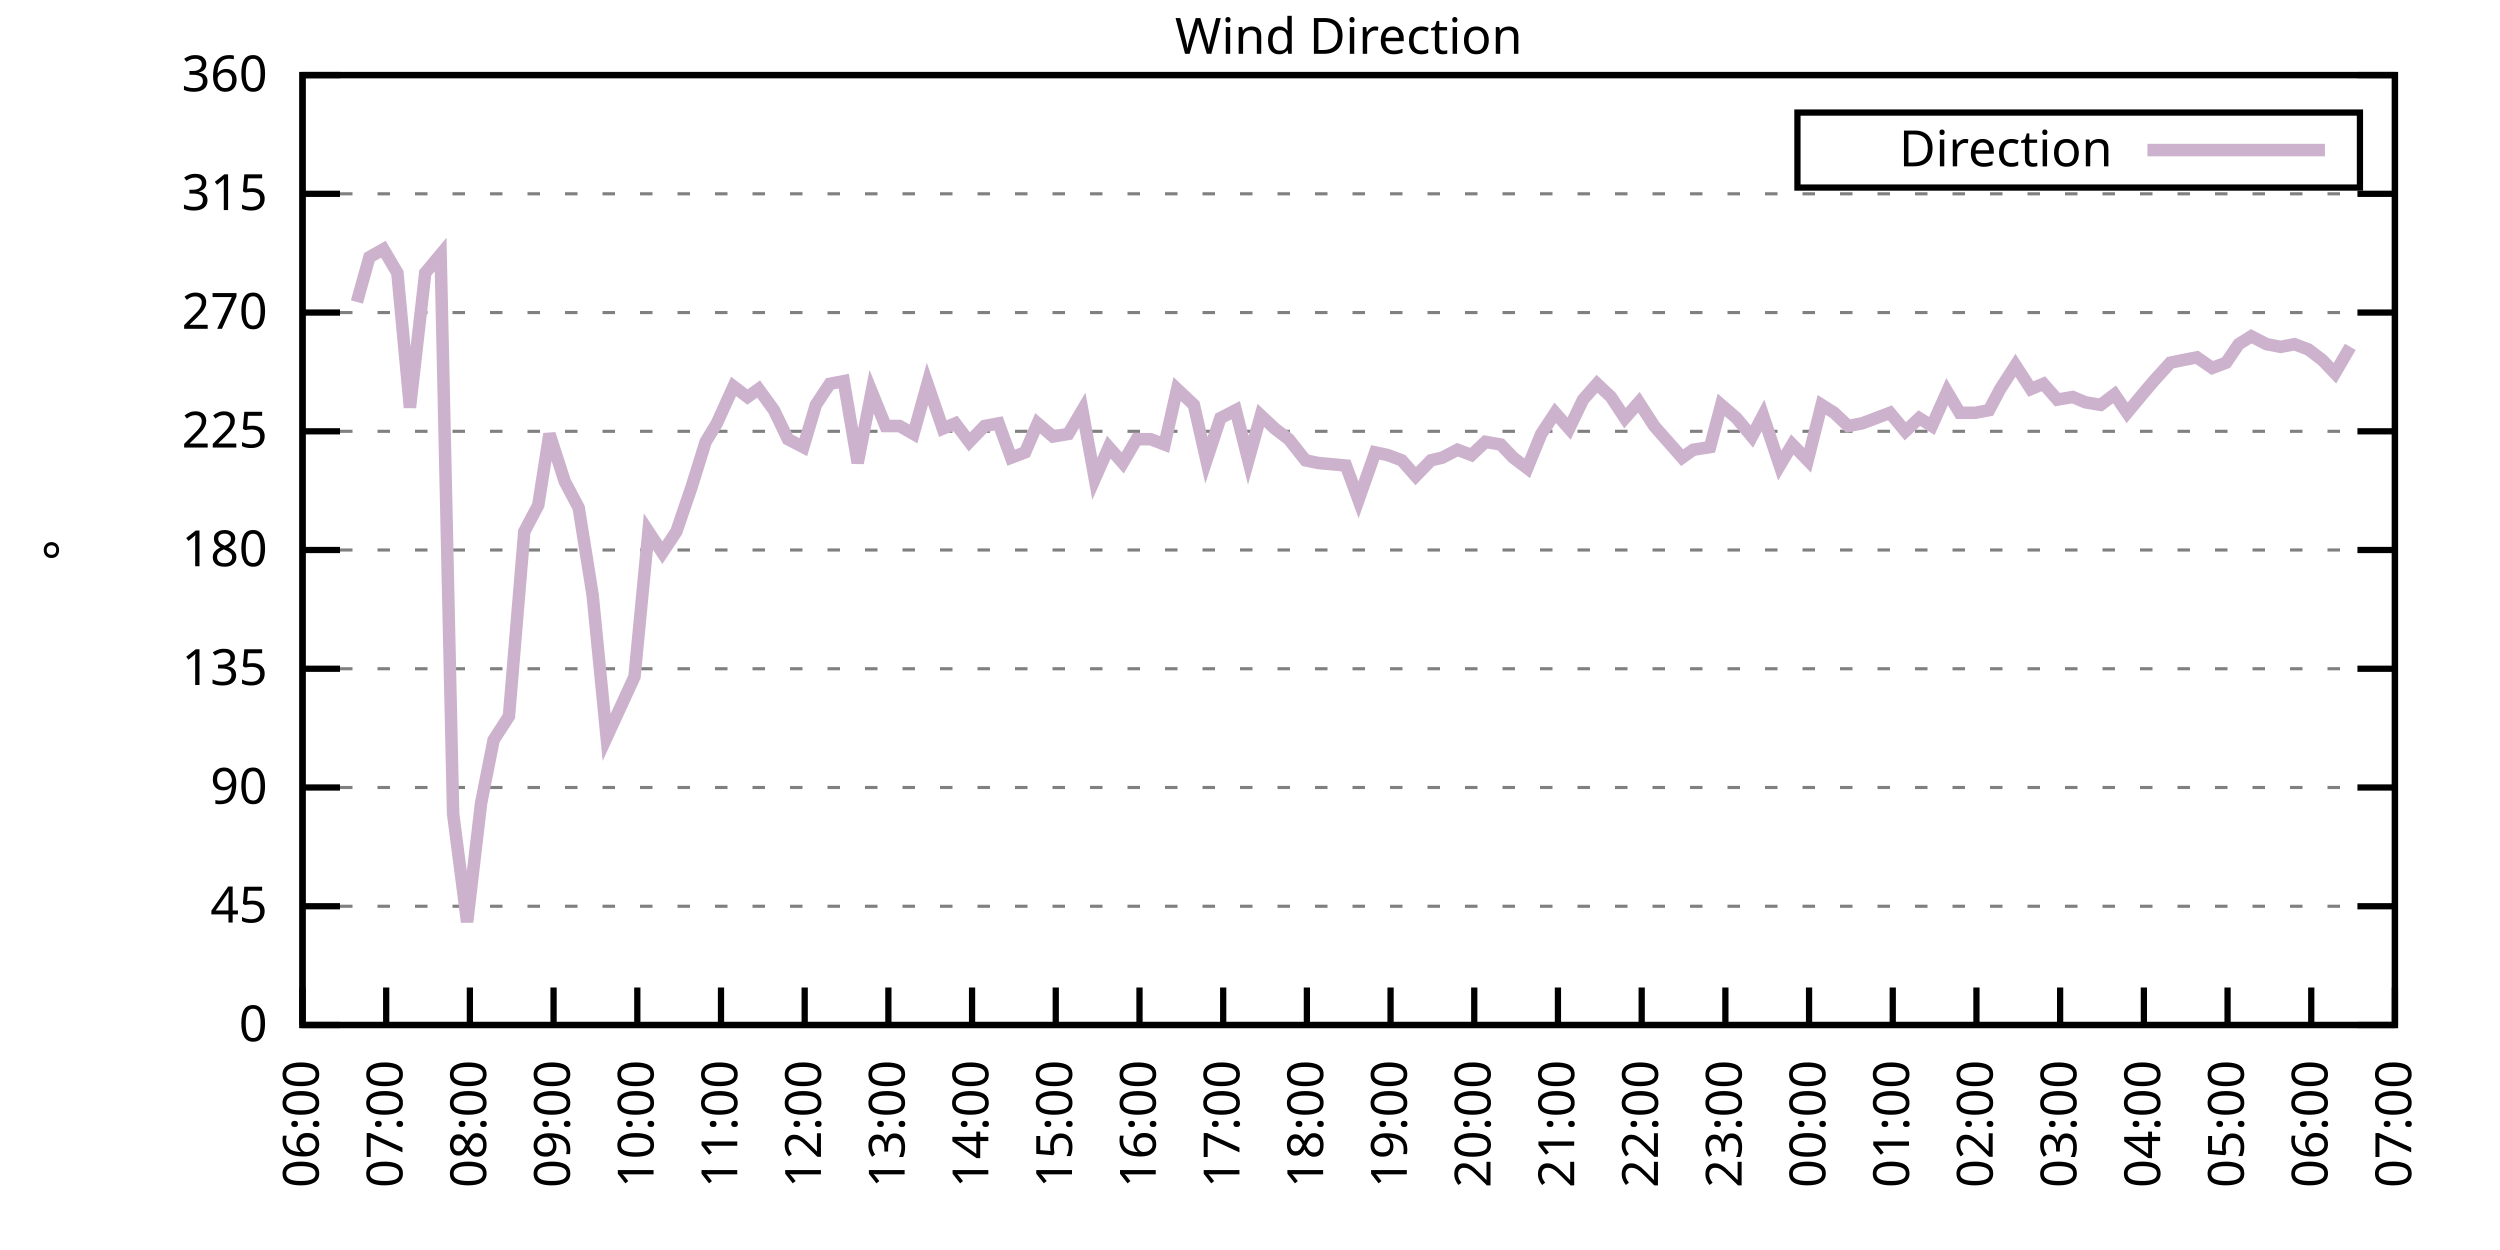
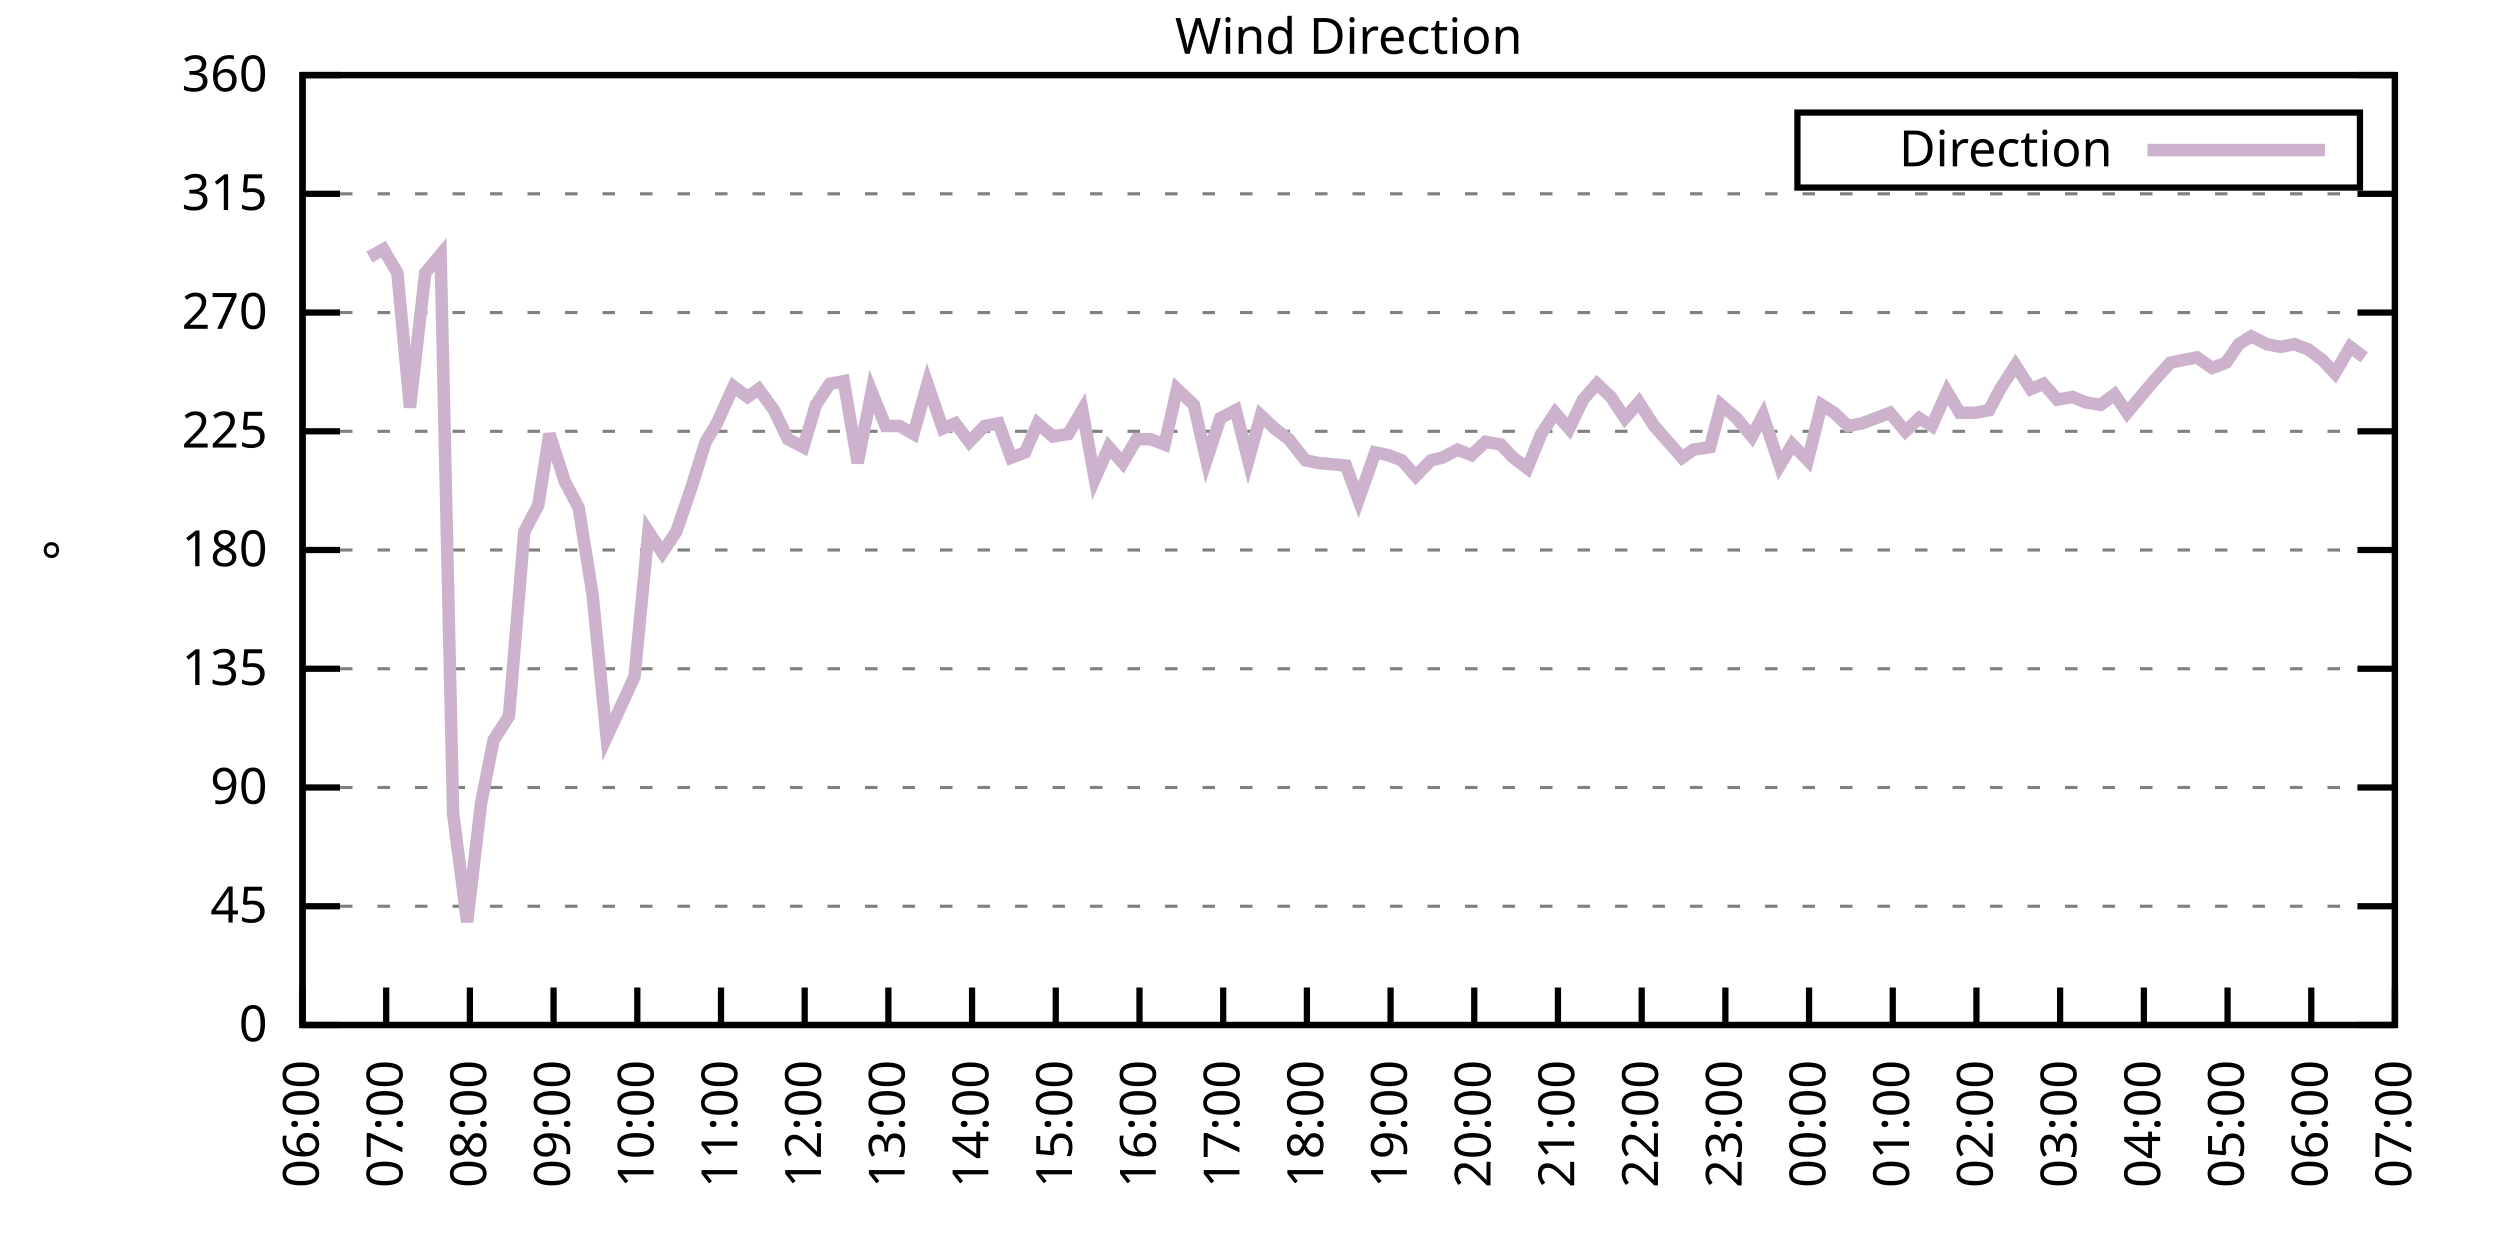
<svg xmlns="http://www.w3.org/2000/svg" xmlns:xlink="http://www.w3.org/1999/xlink" width="400" height="200" viewBox="0 0 400 200">
  <g id="gnuplot_canvas">
    <rect x="0" y="0" width="400" height="200" fill="none" />
    <defs>
      <circle id="gpDot" r="0.5" stroke-width="0.5" stroke="currentColor" />
      <path id="gpPt0" stroke-width="0.333" stroke="currentColor" d="M-1,0 h2 M0,-1 v2" />
      <path id="gpPt1" stroke-width="0.333" stroke="currentColor" d="M-1,-1 L1,1 M1,-1 L-1,1" />
      <path id="gpPt2" stroke-width="0.333" stroke="currentColor" d="M-1,0 L1,0 M0,-1 L0,1 M-1,-1 L1,1 M-1,1 L1,-1" />
      <rect id="gpPt3" stroke-width="0.333" stroke="currentColor" x="-1" y="-1" width="2" height="2" />
      <rect id="gpPt4" stroke-width="0.333" stroke="currentColor" fill="currentColor" x="-1" y="-1" width="2" height="2" />
      <circle id="gpPt5" stroke-width="0.333" stroke="currentColor" cx="0" cy="0" r="1" />
      <use xlink:href="#gpPt5" id="gpPt6" fill="currentColor" stroke="none" />
      <path id="gpPt7" stroke-width="0.333" stroke="currentColor" d="M0,-1.33 L-1.33,0.67 L1.33,0.67 z" />
      <use xlink:href="#gpPt7" id="gpPt8" fill="currentColor" stroke="none" />
      <use xlink:href="#gpPt7" id="gpPt9" stroke="currentColor" transform="rotate(180)" />
      <use xlink:href="#gpPt9" id="gpPt10" fill="currentColor" stroke="none" />
      <use xlink:href="#gpPt3" id="gpPt11" stroke="currentColor" transform="rotate(45)" />
      <use xlink:href="#gpPt11" id="gpPt12" fill="currentColor" stroke="none" />
      <path id="gpPt13" stroke-width="0.333" stroke="currentColor" d="M0,1.330 L1.265,0.411 L0.782,-1.067 L-0.782,-1.076 L-1.265,0.411 z" />
      <use xlink:href="#gpPt13" id="gpPt14" fill="currentColor" stroke="none" />
      <filter id="textbox" filterUnits="objectBoundingBox" x="0" y="0" height="1" width="1">
        <feFlood flood-color="white" flood-opacity="1" result="bgnd" />
        <feComposite in="SourceGraphic" in2="bgnd" operator="atop" />
      </filter>
      <filter id="greybox" filterUnits="objectBoundingBox" x="0" y="0" height="1" width="1">
        <feFlood flood-color="lightgrey" flood-opacity="1" result="grey" />
        <feComposite in="SourceGraphic" in2="grey" operator="atop" />
      </filter>
    </defs>
    <g fill="none" color="white" stroke="currentColor" stroke-width="1.00" stroke-linecap="butt" stroke-linejoin="miter">
</g>
    <g fill="none" color="black" stroke="currentColor" stroke-width="1.00" stroke-linecap="butt" stroke-linejoin="miter">
      <g stroke="none" shape-rendering="crispEdges">
        <polygon fill="rgb(255, 255, 255)" points="48.40,164.00 383.18,164.00 383.18,12.02 48.40,12.02 " />
      </g>
    </g>
    <g fill="none" color="black" stroke="currentColor" stroke-width="1.00" stroke-linecap="butt" stroke-linejoin="miter">
</g>
    <g fill="none" color="black" stroke="black" stroke-width="0.50" stroke-linecap="butt" stroke-linejoin="miter">
</g>
    <g fill="none" color="gray" stroke="currentColor" stroke-width="0.50" stroke-linecap="butt" stroke-linejoin="miter">
      <path stroke="gray" stroke-dasharray="2,4" class="gridline" d="M48.40,164.00 L383.19,164.00  " />
    </g>
    <g fill="none" color="gray" stroke="gray" stroke-width="1.00" stroke-linecap="butt" stroke-linejoin="miter">
</g>
    <g fill="none" color="black" stroke="currentColor" stroke-width="1.00" stroke-linecap="butt" stroke-linejoin="miter">
      <path stroke="black" d="M48.40,164.00 L54.40,164.00 M383.19,164.00 L377.19,164.00  " />
      <g transform="translate(42.80,166.60)" stroke="none" fill="black" font-family="Sans" font-size="8.00" text-anchor="end">
        <text>
          <tspan font-family="Sans"> 0</tspan>
        </text>
      </g>
    </g>
    <g fill="none" color="black" stroke="currentColor" stroke-width="1.00" stroke-linecap="butt" stroke-linejoin="miter">
</g>
    <g fill="none" color="black" stroke="black" stroke-width="0.50" stroke-linecap="butt" stroke-linejoin="miter">
</g>
    <g fill="none" color="gray" stroke="currentColor" stroke-width="0.50" stroke-linecap="butt" stroke-linejoin="miter">
      <path stroke="gray" stroke-dasharray="2,4" class="gridline" d="M48.40,145.00 L383.19,145.00  " />
    </g>
    <g fill="none" color="gray" stroke="gray" stroke-width="1.00" stroke-linecap="butt" stroke-linejoin="miter">
</g>
    <g fill="none" color="black" stroke="currentColor" stroke-width="1.00" stroke-linecap="butt" stroke-linejoin="miter">
      <path stroke="black" d="M48.40,145.00 L54.40,145.00 M383.19,145.00 L377.19,145.00  " />
      <g transform="translate(42.80,147.60)" stroke="none" fill="black" font-family="Sans" font-size="8.00" text-anchor="end">
        <text>
          <tspan font-family="Sans"> 45</tspan>
        </text>
      </g>
    </g>
    <g fill="none" color="black" stroke="currentColor" stroke-width="1.00" stroke-linecap="butt" stroke-linejoin="miter">
</g>
    <g fill="none" color="black" stroke="black" stroke-width="0.50" stroke-linecap="butt" stroke-linejoin="miter">
</g>
    <g fill="none" color="gray" stroke="currentColor" stroke-width="0.50" stroke-linecap="butt" stroke-linejoin="miter">
      <path stroke="gray" stroke-dasharray="2,4" class="gridline" d="M48.40,126.00 L383.19,126.00  " />
    </g>
    <g fill="none" color="gray" stroke="gray" stroke-width="1.00" stroke-linecap="butt" stroke-linejoin="miter">
</g>
    <g fill="none" color="black" stroke="currentColor" stroke-width="1.00" stroke-linecap="butt" stroke-linejoin="miter">
      <path stroke="black" d="M48.40,126.00 L54.40,126.00 M383.19,126.00 L377.19,126.00  " />
      <g transform="translate(42.80,128.60)" stroke="none" fill="black" font-family="Sans" font-size="8.00" text-anchor="end">
        <text>
          <tspan font-family="Sans"> 90</tspan>
        </text>
      </g>
    </g>
    <g fill="none" color="black" stroke="currentColor" stroke-width="1.00" stroke-linecap="butt" stroke-linejoin="miter">
</g>
    <g fill="none" color="black" stroke="black" stroke-width="0.50" stroke-linecap="butt" stroke-linejoin="miter">
</g>
    <g fill="none" color="gray" stroke="currentColor" stroke-width="0.50" stroke-linecap="butt" stroke-linejoin="miter">
      <path stroke="gray" stroke-dasharray="2,4" class="gridline" d="M48.40,107.00 L383.19,107.00  " />
    </g>
    <g fill="none" color="gray" stroke="gray" stroke-width="1.00" stroke-linecap="butt" stroke-linejoin="miter">
</g>
    <g fill="none" color="black" stroke="currentColor" stroke-width="1.00" stroke-linecap="butt" stroke-linejoin="miter">
      <path stroke="black" d="M48.40,107.00 L54.40,107.00 M383.19,107.00 L377.19,107.00  " />
      <g transform="translate(42.80,109.60)" stroke="none" fill="black" font-family="Sans" font-size="8.00" text-anchor="end">
        <text>
          <tspan font-family="Sans"> 135</tspan>
        </text>
      </g>
    </g>
    <g fill="none" color="black" stroke="currentColor" stroke-width="1.00" stroke-linecap="butt" stroke-linejoin="miter">
</g>
    <g fill="none" color="black" stroke="black" stroke-width="0.50" stroke-linecap="butt" stroke-linejoin="miter">
</g>
    <g fill="none" color="gray" stroke="currentColor" stroke-width="0.50" stroke-linecap="butt" stroke-linejoin="miter">
      <path stroke="gray" stroke-dasharray="2,4" class="gridline" d="M48.40,88.00 L383.19,88.00  " />
    </g>
    <g fill="none" color="gray" stroke="gray" stroke-width="1.00" stroke-linecap="butt" stroke-linejoin="miter">
</g>
    <g fill="none" color="black" stroke="currentColor" stroke-width="1.00" stroke-linecap="butt" stroke-linejoin="miter">
      <path stroke="black" d="M48.40,88.00 L54.40,88.00 M383.19,88.00 L377.19,88.00  " />
      <g transform="translate(42.80,90.60)" stroke="none" fill="black" font-family="Sans" font-size="8.00" text-anchor="end">
        <text>
          <tspan font-family="Sans"> 180</tspan>
        </text>
      </g>
    </g>
    <g fill="none" color="black" stroke="currentColor" stroke-width="1.00" stroke-linecap="butt" stroke-linejoin="miter">
</g>
    <g fill="none" color="black" stroke="black" stroke-width="0.50" stroke-linecap="butt" stroke-linejoin="miter">
</g>
    <g fill="none" color="gray" stroke="currentColor" stroke-width="0.50" stroke-linecap="butt" stroke-linejoin="miter">
      <path stroke="gray" stroke-dasharray="2,4" class="gridline" d="M48.40,69.01 L383.19,69.01  " />
    </g>
    <g fill="none" color="gray" stroke="gray" stroke-width="1.00" stroke-linecap="butt" stroke-linejoin="miter">
</g>
    <g fill="none" color="black" stroke="currentColor" stroke-width="1.00" stroke-linecap="butt" stroke-linejoin="miter">
      <path stroke="black" d="M48.40,69.01 L54.40,69.01 M383.19,69.01 L377.19,69.01  " />
      <g transform="translate(42.80,71.61)" stroke="none" fill="black" font-family="Sans" font-size="8.00" text-anchor="end">
        <text>
          <tspan font-family="Sans"> 225</tspan>
        </text>
      </g>
    </g>
    <g fill="none" color="black" stroke="currentColor" stroke-width="1.00" stroke-linecap="butt" stroke-linejoin="miter">
</g>
    <g fill="none" color="black" stroke="black" stroke-width="0.50" stroke-linecap="butt" stroke-linejoin="miter">
</g>
    <g fill="none" color="gray" stroke="currentColor" stroke-width="0.50" stroke-linecap="butt" stroke-linejoin="miter">
      <path stroke="gray" stroke-dasharray="2,4" class="gridline" d="M48.40,50.01 L383.19,50.01  " />
    </g>
    <g fill="none" color="gray" stroke="gray" stroke-width="1.00" stroke-linecap="butt" stroke-linejoin="miter">
</g>
    <g fill="none" color="black" stroke="currentColor" stroke-width="1.00" stroke-linecap="butt" stroke-linejoin="miter">
      <path stroke="black" d="M48.40,50.01 L54.40,50.01 M383.19,50.01 L377.19,50.01  " />
      <g transform="translate(42.80,52.61)" stroke="none" fill="black" font-family="Sans" font-size="8.00" text-anchor="end">
        <text>
          <tspan font-family="Sans"> 270</tspan>
        </text>
      </g>
    </g>
    <g fill="none" color="black" stroke="currentColor" stroke-width="1.00" stroke-linecap="butt" stroke-linejoin="miter">
</g>
    <g fill="none" color="black" stroke="black" stroke-width="0.50" stroke-linecap="butt" stroke-linejoin="miter">
</g>
    <g fill="none" color="gray" stroke="currentColor" stroke-width="0.50" stroke-linecap="butt" stroke-linejoin="miter">
      <path stroke="gray" stroke-dasharray="2,4" class="gridline" d="M48.40,31.01 L383.19,31.01  " />
    </g>
    <g fill="none" color="gray" stroke="gray" stroke-width="1.00" stroke-linecap="butt" stroke-linejoin="miter">
</g>
    <g fill="none" color="black" stroke="currentColor" stroke-width="1.00" stroke-linecap="butt" stroke-linejoin="miter">
      <path stroke="black" d="M48.40,31.01 L54.40,31.01 M383.19,31.01 L377.19,31.01  " />
      <g transform="translate(42.80,33.61)" stroke="none" fill="black" font-family="Sans" font-size="8.00" text-anchor="end">
        <text>
          <tspan font-family="Sans"> 315</tspan>
        </text>
      </g>
    </g>
    <g fill="none" color="black" stroke="currentColor" stroke-width="1.00" stroke-linecap="butt" stroke-linejoin="miter">
</g>
    <g fill="none" color="black" stroke="black" stroke-width="0.50" stroke-linecap="butt" stroke-linejoin="miter">
</g>
    <g fill="none" color="gray" stroke="currentColor" stroke-width="0.50" stroke-linecap="butt" stroke-linejoin="miter">
      <path stroke="gray" stroke-dasharray="2,4" class="gridline" d="M48.40,12.01 L383.19,12.01  " />
    </g>
    <g fill="none" color="gray" stroke="gray" stroke-width="1.00" stroke-linecap="butt" stroke-linejoin="miter">
</g>
    <g fill="none" color="black" stroke="currentColor" stroke-width="1.00" stroke-linecap="butt" stroke-linejoin="miter">
      <path stroke="black" d="M48.40,12.01 L54.40,12.01 M383.19,12.01 L377.19,12.01  " />
      <g transform="translate(42.80,14.61)" stroke="none" fill="black" font-family="Sans" font-size="8.00" text-anchor="end">
        <text>
          <tspan font-family="Sans"> 360</tspan>
        </text>
      </g>
    </g>
    <g fill="none" color="black" stroke="currentColor" stroke-width="1.00" stroke-linecap="butt" stroke-linejoin="miter">
      <path stroke="black" d="M48.40,164.00 L48.40,158.00  " />
      <g transform="translate(51.00,169.60) rotate(270.00)" stroke="none" fill="black" font-family="Sans" font-size="8.00" text-anchor="end">
        <text>
          <tspan font-family="Sans">06:00</tspan>
        </text>
      </g>
    </g>
    <g fill="none" color="black" stroke="currentColor" stroke-width="1.00" stroke-linecap="butt" stroke-linejoin="miter">
      <path stroke="black" d="M61.79,164.00 L61.79,158.00  " />
      <g transform="translate(64.39,169.60) rotate(270.00)" stroke="none" fill="black" font-family="Sans" font-size="8.00" text-anchor="end">
        <text>
          <tspan font-family="Sans">07:00</tspan>
        </text>
      </g>
    </g>
    <g fill="none" color="black" stroke="currentColor" stroke-width="1.00" stroke-linecap="butt" stroke-linejoin="miter">
      <path stroke="black" d="M75.18,164.00 L75.18,158.00  " />
      <g transform="translate(77.78,169.60) rotate(270.00)" stroke="none" fill="black" font-family="Sans" font-size="8.00" text-anchor="end">
        <text>
          <tspan font-family="Sans">08:00</tspan>
        </text>
      </g>
    </g>
    <g fill="none" color="black" stroke="currentColor" stroke-width="1.00" stroke-linecap="butt" stroke-linejoin="miter">
      <path stroke="black" d="M88.57,164.00 L88.57,158.00  " />
      <g transform="translate(91.17,169.60) rotate(270.00)" stroke="none" fill="black" font-family="Sans" font-size="8.00" text-anchor="end">
        <text>
          <tspan font-family="Sans">09:00</tspan>
        </text>
      </g>
    </g>
    <g fill="none" color="black" stroke="currentColor" stroke-width="1.00" stroke-linecap="butt" stroke-linejoin="miter">
      <path stroke="black" d="M101.97,164.00 L101.97,158.00  " />
      <g transform="translate(104.57,169.60) rotate(270.00)" stroke="none" fill="black" font-family="Sans" font-size="8.00" text-anchor="end">
        <text>
          <tspan font-family="Sans">10:00</tspan>
        </text>
      </g>
    </g>
    <g fill="none" color="black" stroke="currentColor" stroke-width="1.00" stroke-linecap="butt" stroke-linejoin="miter">
      <path stroke="black" d="M115.36,164.00 L115.36,158.00  " />
      <g transform="translate(117.96,169.60) rotate(270.00)" stroke="none" fill="black" font-family="Sans" font-size="8.00" text-anchor="end">
        <text>
          <tspan font-family="Sans">11:00</tspan>
        </text>
      </g>
    </g>
    <g fill="none" color="black" stroke="currentColor" stroke-width="1.00" stroke-linecap="butt" stroke-linejoin="miter">
      <path stroke="black" d="M128.75,164.00 L128.75,158.00  " />
      <g transform="translate(131.35,169.60) rotate(270.00)" stroke="none" fill="black" font-family="Sans" font-size="8.00" text-anchor="end">
        <text>
          <tspan font-family="Sans">12:00</tspan>
        </text>
      </g>
    </g>
    <g fill="none" color="black" stroke="currentColor" stroke-width="1.00" stroke-linecap="butt" stroke-linejoin="miter">
      <path stroke="black" d="M142.14,164.00 L142.14,158.00  " />
      <g transform="translate(144.74,169.60) rotate(270.00)" stroke="none" fill="black" font-family="Sans" font-size="8.00" text-anchor="end">
        <text>
          <tspan font-family="Sans">13:00</tspan>
        </text>
      </g>
    </g>
    <g fill="none" color="black" stroke="currentColor" stroke-width="1.00" stroke-linecap="butt" stroke-linejoin="miter">
      <path stroke="black" d="M155.53,164.00 L155.53,158.00  " />
      <g transform="translate(158.13,169.60) rotate(270.00)" stroke="none" fill="black" font-family="Sans" font-size="8.00" text-anchor="end">
        <text>
          <tspan font-family="Sans">14:00</tspan>
        </text>
      </g>
    </g>
    <g fill="none" color="black" stroke="currentColor" stroke-width="1.00" stroke-linecap="butt" stroke-linejoin="miter">
      <path stroke="black" d="M168.92,164.00 L168.92,158.00  " />
      <g transform="translate(171.52,169.60) rotate(270.00)" stroke="none" fill="black" font-family="Sans" font-size="8.00" text-anchor="end">
        <text>
          <tspan font-family="Sans">15:00</tspan>
        </text>
      </g>
    </g>
    <g fill="none" color="black" stroke="currentColor" stroke-width="1.00" stroke-linecap="butt" stroke-linejoin="miter">
      <path stroke="black" d="M182.32,164.00 L182.32,158.00  " />
      <g transform="translate(184.92,169.60) rotate(270.00)" stroke="none" fill="black" font-family="Sans" font-size="8.00" text-anchor="end">
        <text>
          <tspan font-family="Sans">16:00</tspan>
        </text>
      </g>
    </g>
    <g fill="none" color="black" stroke="currentColor" stroke-width="1.00" stroke-linecap="butt" stroke-linejoin="miter">
      <path stroke="black" d="M195.71,164.00 L195.71,158.00  " />
      <g transform="translate(198.31,169.60) rotate(270.00)" stroke="none" fill="black" font-family="Sans" font-size="8.00" text-anchor="end">
        <text>
          <tspan font-family="Sans">17:00</tspan>
        </text>
      </g>
    </g>
    <g fill="none" color="black" stroke="currentColor" stroke-width="1.00" stroke-linecap="butt" stroke-linejoin="miter">
      <path stroke="black" d="M209.10,164.00 L209.10,158.00  " />
      <g transform="translate(211.70,169.60) rotate(270.00)" stroke="none" fill="black" font-family="Sans" font-size="8.00" text-anchor="end">
        <text>
          <tspan font-family="Sans">18:00</tspan>
        </text>
      </g>
    </g>
    <g fill="none" color="black" stroke="currentColor" stroke-width="1.00" stroke-linecap="butt" stroke-linejoin="miter">
      <path stroke="black" d="M222.49,164.00 L222.49,158.00  " />
      <g transform="translate(225.09,169.60) rotate(270.00)" stroke="none" fill="black" font-family="Sans" font-size="8.00" text-anchor="end">
        <text>
          <tspan font-family="Sans">19:00</tspan>
        </text>
      </g>
    </g>
    <g fill="none" color="black" stroke="currentColor" stroke-width="1.00" stroke-linecap="butt" stroke-linejoin="miter">
      <path stroke="black" d="M235.88,164.00 L235.88,158.00  " />
      <g transform="translate(238.48,169.60) rotate(270.00)" stroke="none" fill="black" font-family="Sans" font-size="8.00" text-anchor="end">
        <text>
          <tspan font-family="Sans">20:00</tspan>
        </text>
      </g>
    </g>
    <g fill="none" color="black" stroke="currentColor" stroke-width="1.00" stroke-linecap="butt" stroke-linejoin="miter">
      <path stroke="black" d="M249.27,164.00 L249.27,158.00  " />
      <g transform="translate(251.87,169.60) rotate(270.00)" stroke="none" fill="black" font-family="Sans" font-size="8.00" text-anchor="end">
        <text>
          <tspan font-family="Sans">21:00</tspan>
        </text>
      </g>
    </g>
    <g fill="none" color="black" stroke="currentColor" stroke-width="1.00" stroke-linecap="butt" stroke-linejoin="miter">
      <path stroke="black" d="M262.67,164.00 L262.67,158.00  " />
      <g transform="translate(265.27,169.60) rotate(270.00)" stroke="none" fill="black" font-family="Sans" font-size="8.00" text-anchor="end">
        <text>
          <tspan font-family="Sans">22:00</tspan>
        </text>
      </g>
    </g>
    <g fill="none" color="black" stroke="currentColor" stroke-width="1.00" stroke-linecap="butt" stroke-linejoin="miter">
      <path stroke="black" d="M276.06,164.00 L276.06,158.00  " />
      <g transform="translate(278.66,169.60) rotate(270.00)" stroke="none" fill="black" font-family="Sans" font-size="8.00" text-anchor="end">
        <text>
          <tspan font-family="Sans">23:00</tspan>
        </text>
      </g>
    </g>
    <g fill="none" color="black" stroke="currentColor" stroke-width="1.00" stroke-linecap="butt" stroke-linejoin="miter">
      <path stroke="black" d="M289.45,164.00 L289.45,158.00  " />
      <g transform="translate(292.05,169.60) rotate(270.00)" stroke="none" fill="black" font-family="Sans" font-size="8.00" text-anchor="end">
        <text>
          <tspan font-family="Sans">00:00</tspan>
        </text>
      </g>
    </g>
    <g fill="none" color="black" stroke="currentColor" stroke-width="1.00" stroke-linecap="butt" stroke-linejoin="miter">
      <path stroke="black" d="M302.84,164.00 L302.84,158.00  " />
      <g transform="translate(305.44,169.60) rotate(270.00)" stroke="none" fill="black" font-family="Sans" font-size="8.00" text-anchor="end">
        <text>
          <tspan font-family="Sans">01:00</tspan>
        </text>
      </g>
    </g>
    <g fill="none" color="black" stroke="currentColor" stroke-width="1.00" stroke-linecap="butt" stroke-linejoin="miter">
      <path stroke="black" d="M316.23,164.00 L316.23,158.00  " />
      <g transform="translate(318.83,169.60) rotate(270.00)" stroke="none" fill="black" font-family="Sans" font-size="8.00" text-anchor="end">
        <text>
          <tspan font-family="Sans">02:00</tspan>
        </text>
      </g>
    </g>
    <g fill="none" color="black" stroke="currentColor" stroke-width="1.00" stroke-linecap="butt" stroke-linejoin="miter">
      <path stroke="black" d="M329.62,164.00 L329.62,158.00  " />
      <g transform="translate(332.22,169.60) rotate(270.00)" stroke="none" fill="black" font-family="Sans" font-size="8.00" text-anchor="end">
        <text>
          <tspan font-family="Sans">03:00</tspan>
        </text>
      </g>
    </g>
    <g fill="none" color="black" stroke="currentColor" stroke-width="1.00" stroke-linecap="butt" stroke-linejoin="miter">
      <path stroke="black" d="M343.02,164.00 L343.02,158.00  " />
      <g transform="translate(345.62,169.60) rotate(270.00)" stroke="none" fill="black" font-family="Sans" font-size="8.00" text-anchor="end">
        <text>
          <tspan font-family="Sans">04:00</tspan>
        </text>
      </g>
    </g>
    <g fill="none" color="black" stroke="currentColor" stroke-width="1.00" stroke-linecap="butt" stroke-linejoin="miter">
      <path stroke="black" d="M356.41,164.00 L356.41,158.00  " />
      <g transform="translate(359.01,169.60) rotate(270.00)" stroke="none" fill="black" font-family="Sans" font-size="8.00" text-anchor="end">
        <text>
          <tspan font-family="Sans">05:00</tspan>
        </text>
      </g>
    </g>
    <g fill="none" color="black" stroke="currentColor" stroke-width="1.00" stroke-linecap="butt" stroke-linejoin="miter">
      <path stroke="black" d="M369.80,164.00 L369.80,158.00  " />
      <g transform="translate(372.40,169.60) rotate(270.00)" stroke="none" fill="black" font-family="Sans" font-size="8.00" text-anchor="end">
        <text>
          <tspan font-family="Sans">06:00</tspan>
        </text>
      </g>
    </g>
    <g fill="none" color="black" stroke="currentColor" stroke-width="1.00" stroke-linecap="butt" stroke-linejoin="miter">
      <path stroke="black" d="M383.19,164.00 L383.19,158.00  " />
      <g transform="translate(385.79,169.60) rotate(270.00)" stroke="none" fill="black" font-family="Sans" font-size="8.00" text-anchor="end">
        <text>
          <tspan font-family="Sans">07:00</tspan>
        </text>
      </g>
    </g>
    <g fill="none" color="black" stroke="currentColor" stroke-width="1.00" stroke-linecap="butt" stroke-linejoin="miter">
</g>
    <g fill="none" color="black" stroke="currentColor" stroke-width="1.00" stroke-linecap="butt" stroke-linejoin="miter">
      <path stroke="black" d="M48.40,12.01 L48.40,164.00 L383.19,164.00 L383.19,12.01 L48.40,12.01 Z  " />
    </g>
    <g fill="none" color="black" stroke="currentColor" stroke-width="1.00" stroke-linecap="butt" stroke-linejoin="miter">
</g>
    <g fill="none" color="black" stroke="currentColor" stroke-width="1.00" stroke-linecap="butt" stroke-linejoin="miter">
      <path stroke="black" d="M287.59,30.01 L287.59,18.01 L377.59,18.01 L377.59,30.01 L287.59,30.01 Z  " />
    </g>
    <g id="Wind_direction_plot_1">
      <g fill="none" color="white" stroke="black" stroke-width="2.00" stroke-linecap="butt" stroke-linejoin="miter">
</g>
      <g fill="none" color="black" stroke="currentColor" stroke-width="2.00" stroke-linecap="butt" stroke-linejoin="miter">
        <g transform="translate(337.99,26.61)" stroke="none" fill="black" font-family="Sans" font-size="8.00" text-anchor="end">
          <text>
            <tspan font-family="Sans">Direction</tspan>
          </text>
        </g>
      </g>
      <g fill="none" color="black" stroke="currentColor" stroke-width="2.00" stroke-linecap="butt" stroke-linejoin="miter">
-         <path stroke="rgb(204, 178, 204)" d="M343.59,24.01 L371.99,24.01 M57.10,48.32 L59.11,41.14 L61.35,39.87 L63.58,43.67 L65.59,65.21 L68.04,43.67   L70.50,40.72 L72.50,130.22 L74.74,147.53 L76.97,128.54 L78.98,118.40 L81.43,114.60 L83.89,85.05 L86.12,80.83   L87.91,69.43 L90.36,77.03 L92.59,81.25 L94.82,95.18 L97.06,117.98 L101.52,108.27 L103.75,85.05 L105.98,88.43   L108.22,85.05 L110.67,77.87 L112.90,70.70 L114.69,67.74 L117.37,61.83 L119.60,63.52 L121.38,62.25 L123.84,65.63   L126.07,70.27 L128.53,71.54 L130.54,64.78 L132.77,61.41 L135.00,60.98 L137.23,74.07 L139.46,62.67 L141.69,68.16   L143.93,68.16 L146.16,69.43 L148.39,61.41 L150.85,68.58 L152.85,67.74 L155.09,70.70 L157.54,68.16 L159.77,67.74   L161.78,73.23 L164.01,72.38 L166.02,67.74 L168.48,69.85 L170.93,69.43 L173.17,65.63 L175.17,76.61 L177.41,71.54   L179.64,74.07 L181.87,70.27 L184.10,70.27 L186.33,71.12 L188.34,62.25 L191.02,64.78 L193.03,73.65 L195.26,66.90   L197.72,65.63 L199.73,73.65 L201.73,66.47 L203.97,68.58 L206.20,70.27 L208.88,73.65 L210.88,74.07 L215.35,74.49   L217.36,79.98 L220.04,72.38 L222.04,72.81 L224.28,73.65 L226.51,76.18 L228.96,73.65 L230.75,73.23 L233.20,71.96   L235.44,72.81 L237.67,70.70 L240.12,71.12 L242.13,73.23 L244.36,74.92 L246.60,69.43 L248.83,66.05 L251.06,68.58   L253.29,63.94 L255.52,61.41 L257.76,63.52 L259.99,66.90 L262.22,64.36 L264.67,68.16 L266.91,70.70 L269.14,73.23   L270.92,71.96 L273.60,71.54 L275.39,64.78 L277.84,66.90 L280.30,69.85 L282.08,66.47 L284.76,74.49 L286.77,71.12   L289.23,73.65 L291.46,64.78 L293.47,66.05 L295.70,68.16 L297.93,67.74 L300.16,66.90 L302.39,66.05 L304.85,69.01   L307.08,66.90 L309.09,68.16 L311.54,62.67 L313.55,66.05 L316.01,66.05 L318.24,65.63 L320.03,62.25 L322.48,58.45   L324.94,62.25 L326.95,61.41 L329.18,63.94 L331.63,63.52 L333.64,64.36 L336.10,64.78 L338.33,63.10 L340.34,66.05   L342.79,63.10 L344.58,60.98 L347.26,58.03 L349.26,57.61 L351.50,57.18 L353.95,58.87 L356.18,58.03 L358.19,55.07   L360.20,53.81 L362.66,55.07 L364.89,55.50 L367.12,55.07 L369.35,55.92 L371.58,57.61 L373.59,59.72 L376.05,55.50    " />
+         <path stroke="rgb(204, 178, 204)" d="M343.59,24.01 L371.99,24.01 M59.11,41.14 L61.35,39.87 L63.58,43.67 L65.59,65.21 L68.04,43.67 L70.50,40.72   L72.50,130.22 L74.74,147.53 L76.97,128.54 L78.98,118.40 L81.43,114.60 L83.89,85.05 L86.12,80.83 L87.91,69.43   L90.36,77.03 L92.59,81.25 L94.82,95.18 L97.06,117.98 L101.52,108.27 L103.75,85.05 L105.98,88.43 L108.22,85.05   L110.67,77.87 L112.90,70.70 L114.69,67.74 L117.37,61.83 L119.60,63.52 L121.38,62.25 L123.84,65.63 L126.07,70.27   L128.53,71.54 L130.54,64.78 L132.77,61.41 L135.00,60.98 L137.23,74.07 L139.46,62.67 L141.69,68.16 L143.93,68.16   L146.16,69.43 L148.39,61.41 L150.85,68.58 L152.85,67.74 L155.09,70.70 L157.54,68.16 L159.77,67.74 L161.78,73.23   L164.01,72.38 L166.02,67.74 L168.48,69.85 L170.93,69.43 L173.17,65.63 L175.17,76.61 L177.41,71.54 L179.64,74.07   L181.87,70.27 L184.10,70.27 L186.33,71.12 L188.34,62.25 L191.02,64.78 L193.03,73.65 L195.26,66.90 L197.72,65.63   L199.73,73.65 L201.73,66.47 L203.97,68.58 L206.20,70.27 L208.88,73.65 L210.88,74.07 L215.35,74.49 L217.36,79.98   L220.04,72.38 L222.04,72.81 L224.28,73.65 L226.51,76.18 L228.96,73.65 L230.75,73.23 L233.20,71.96 L235.44,72.81   L237.67,70.70 L240.12,71.12 L242.13,73.23 L244.36,74.92 L246.60,69.43 L248.83,66.05 L251.06,68.58 L253.29,63.94   L255.52,61.41 L257.76,63.52 L259.99,66.90 L262.22,64.36 L264.67,68.16 L266.91,70.70 L269.14,73.23 L270.92,71.96   L273.60,71.54 L275.39,64.78 L277.84,66.90 L280.30,69.85 L282.08,66.47 L284.76,74.49 L286.77,71.12 L289.23,73.65   L291.46,64.78 L293.47,66.05 L295.70,68.16 L297.93,67.74 L300.16,66.90 L302.39,66.05 L304.85,69.01 L307.08,66.90   L309.09,68.16 L311.54,62.67 L313.55,66.05 L316.01,66.05 L318.24,65.63 L320.03,62.25 L322.48,58.45 L324.94,62.25   L326.95,61.41 L329.18,63.94 L331.63,63.52 L333.64,64.36 L336.10,64.78 L338.33,63.10 L340.34,66.05 L342.79,63.10   L344.58,60.98 L347.26,58.03 L349.26,57.61 L351.50,57.18 L353.95,58.87 L356.18,58.03 L358.19,55.07 L360.20,53.81   L362.66,55.07 L364.89,55.50 L367.12,55.07 L369.35,55.92 L371.58,57.61 L373.59,59.72 L376.05,55.50 L378.28,57.18    " />
      </g>
    </g>
    <g fill="none" color="black" stroke="currentColor" stroke-width="2.00" stroke-linecap="butt" stroke-linejoin="miter">
</g>
    <g fill="none" color="black" stroke="black" stroke-width="1.00" stroke-linecap="butt" stroke-linejoin="miter">
</g>
    <g fill="none" color="black" stroke="currentColor" stroke-width="1.00" stroke-linecap="butt" stroke-linejoin="miter">
      <path stroke="black" d="M48.40,12.01 L48.40,164.00 L383.19,164.00 L383.19,12.01 L48.40,12.01 Z  " />
      <g transform="translate(12.80,88.01) rotate(270.00)" stroke="none" fill="black" font-family="Sans" font-size="8.00" text-anchor="middle">
        <text>
          <tspan font-family="Sans">°</tspan>
        </text>
      </g>
    </g>
    <g fill="none" color="black" stroke="currentColor" stroke-width="1.00" stroke-linecap="butt" stroke-linejoin="miter">
</g>
    <g fill="none" color="black" stroke="currentColor" stroke-width="1.00" stroke-linecap="butt" stroke-linejoin="miter">
      <g transform="translate(215.79,8.61)" stroke="none" fill="black" font-family="Sans" font-size="8.00" text-anchor="middle">
        <text>
          <tspan font-family="Sans">Wind Direction</tspan>
        </text>
      </g>
    </g>
    <g fill="none" color="black" stroke="currentColor" stroke-width="1.00" stroke-linecap="butt" stroke-linejoin="miter">
</g>
  </g>
</svg>
